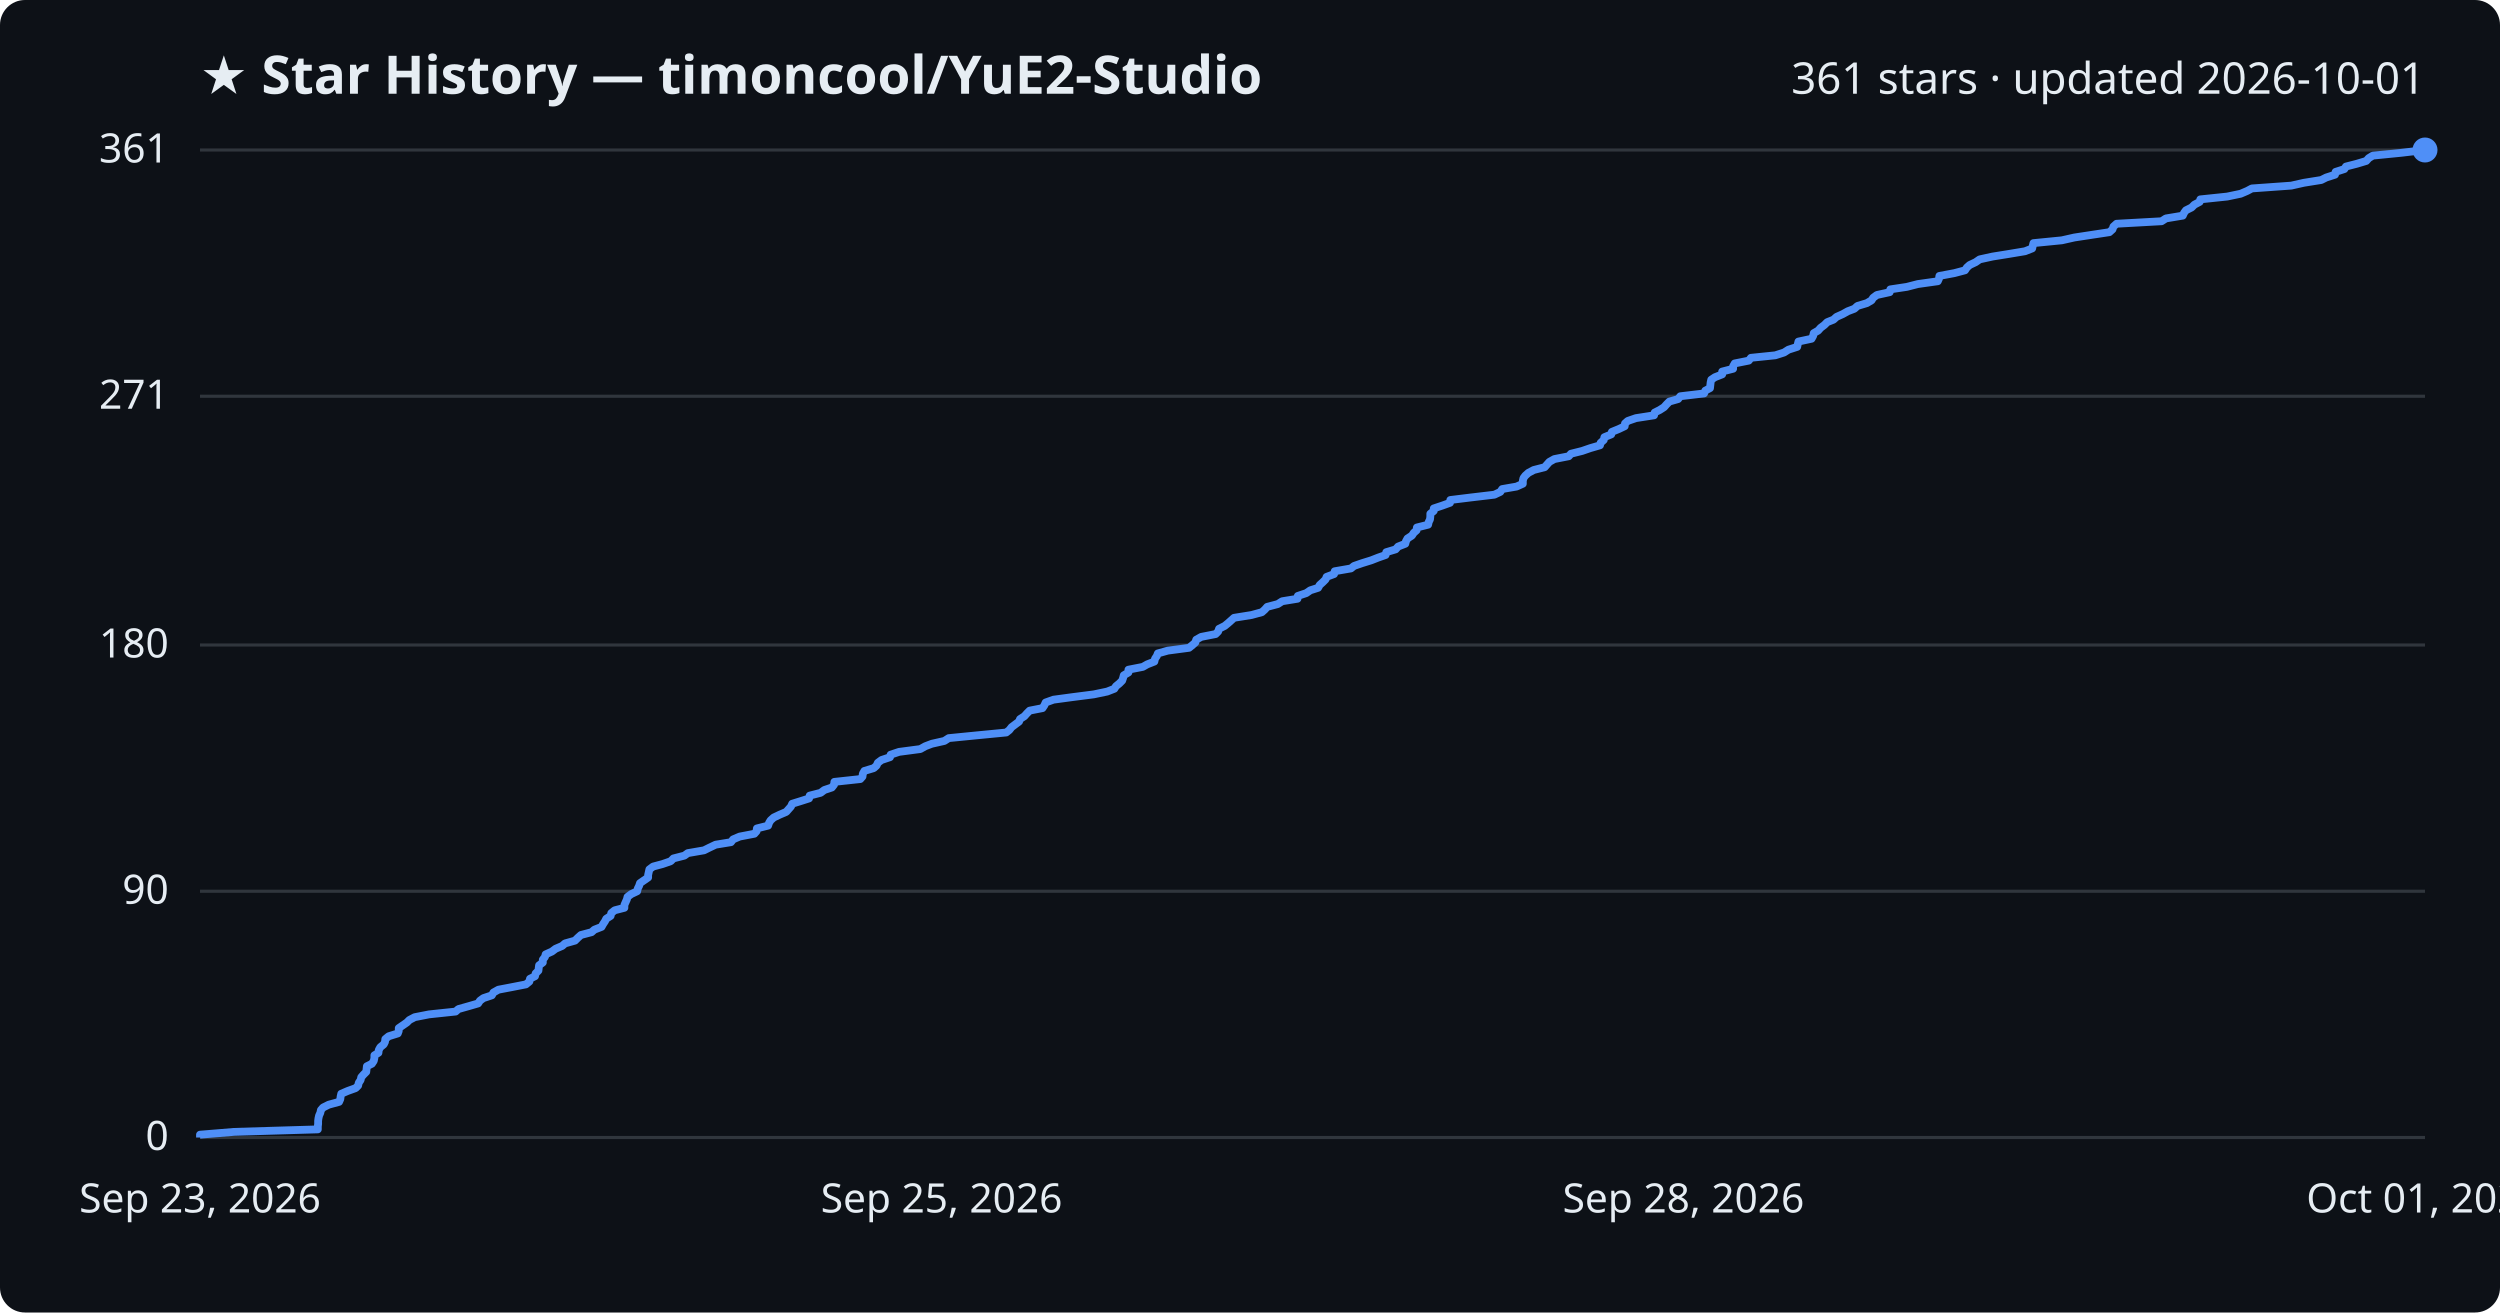
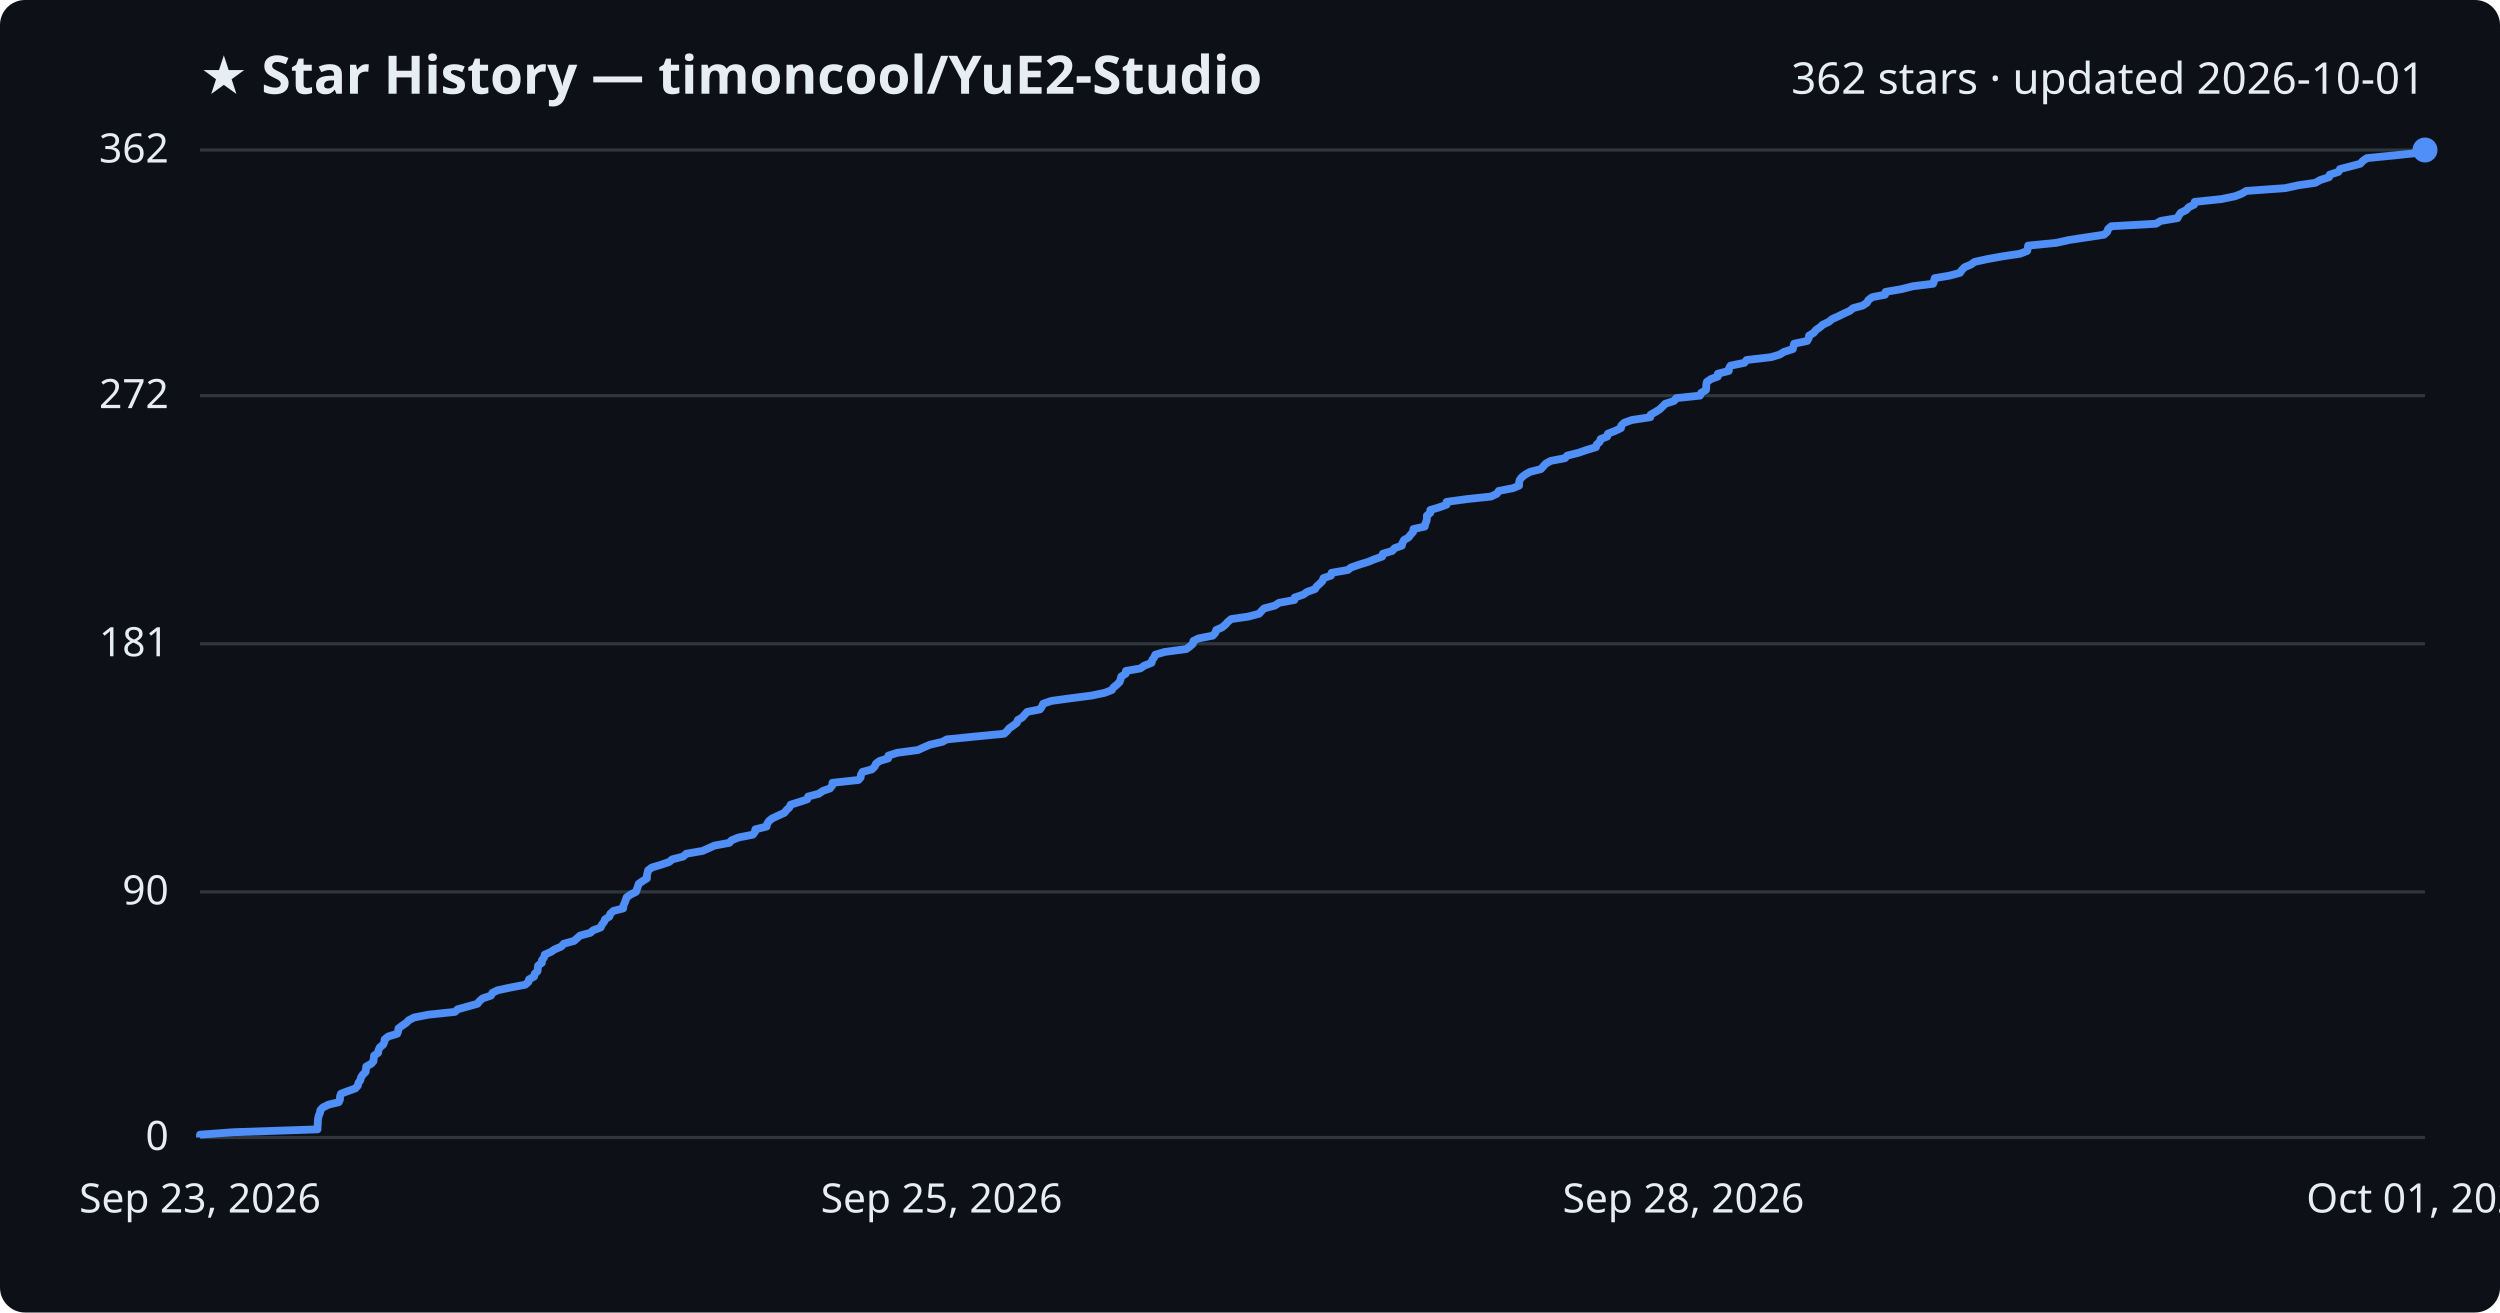
<svg xmlns="http://www.w3.org/2000/svg" viewBox="0 0 800 420" font-family="Segoe UI, sans-serif">
  <rect width="800" height="420" fill="#0d1117" rx="8" />
  <text x="64" y="30" fill="#e6edf3" font-size="17" font-weight="700">★ Star History — timoncool/YuE2-Studio</text>
-   <text x="776" y="30" fill="#e6edf3" font-size="14" text-anchor="end">361 stars · updated 2026-10-01</text>
+   <text x="776" y="30" fill="#e6edf3" font-size="14" text-anchor="end">362 stars · updated 2026-10-01</text>
  <line x1="64" y1="364.0" x2="776" y2="364.0" stroke="#30363d" stroke-width="1" />
  <text x="54" y="368.0" fill="#e6edf3" font-size="13" text-anchor="end">0</text>
-   <line x1="64" y1="285.2" x2="776" y2="285.2" stroke="#30363d" stroke-width="1" />
-   <text x="54" y="289.2" fill="#e6edf3" font-size="13" text-anchor="end">90</text>
-   <line x1="64" y1="206.4" x2="776" y2="206.4" stroke="#30363d" stroke-width="1" />
-   <text x="54" y="210.4" fill="#e6edf3" font-size="13" text-anchor="end">180</text>
-   <line x1="64" y1="126.8" x2="776" y2="126.8" stroke="#30363d" stroke-width="1" />
-   <text x="54" y="130.8" fill="#e6edf3" font-size="13" text-anchor="end">271</text>
+   <line x1="64" y1="285.4" x2="776" y2="285.4" stroke="#30363d" stroke-width="1" />
+   <text x="54" y="289.4" fill="#e6edf3" font-size="13" text-anchor="end">90</text>
+   <line x1="64" y1="206.0" x2="776" y2="206.0" stroke="#30363d" stroke-width="1" />
+   <text x="54" y="210.0" fill="#e6edf3" font-size="13" text-anchor="end">181</text>
+   <line x1="64" y1="126.6" x2="776" y2="126.6" stroke="#30363d" stroke-width="1" />
+   <text x="54" y="130.6" fill="#e6edf3" font-size="13" text-anchor="end">272</text>
  <line x1="64" y1="48.0" x2="776" y2="48.0" stroke="#30363d" stroke-width="1" />
-   <text x="54" y="52.0" fill="#e6edf3" font-size="13" text-anchor="end">361</text>
-   <path d="M64.0,364.0 L64.0,363.1 L74.9,362.2 L101.7,361.4 L101.7,360.5 L101.8,359.6 L101.8,358.7 L101.9,357.9 L102.1,357.0 L102.5,356.1 L102.7,355.2 L103.4,354.4 L105.2,353.5 L108.5,352.6 L108.9,351.7 L109.0,350.9 L109.2,350.0 L111.3,349.1 L113.8,348.2 L114.6,347.4 L114.8,346.5 L115.4,345.6 L115.6,344.7 L116.3,343.9 L117.2,343.0 L117.3,342.1 L117.4,341.2 L119.0,340.4 L119.6,339.5 L119.8,338.6 L119.8,337.7 L121.1,336.9 L121.2,336.0 L121.7,335.1 L122.8,334.2 L123.2,333.4 L123.3,332.5 L124.4,331.6 L127.3,330.7 L127.6,329.9 L127.6,329.0 L128.9,328.1 L130.2,327.2 L131.0,326.4 L132.7,325.5 L137.3,324.6 L145.8,323.7 L146.7,322.9 L149.9,322.0 L153.0,321.1 L153.6,320.2 L154.7,319.4 L157.4,318.5 L157.9,317.6 L159.5,316.7 L163.7,315.9 L168.3,315.0 L169.4,314.1 L169.6,313.2 L171.2,312.4 L171.4,311.5 L172.3,310.6 L172.4,309.7 L172.5,308.9 L173.7,308.0 L173.7,307.1 L174.4,306.2 L174.6,305.4 L176.6,304.5 L177.8,303.6 L179.9,302.7 L180.8,301.9 L184.0,301.0 L184.9,300.1 L185.9,299.2 L189.3,298.3 L190.2,297.5 L192.5,296.6 L193.0,295.7 L193.6,294.8 L194.0,294.0 L195.4,293.1 L195.6,292.2 L196.7,291.3 L199.8,290.5 L199.8,289.6 L200.2,288.7 L200.6,287.8 L200.8,287.0 L202.0,286.1 L203.9,285.2 L204.1,284.3 L204.5,283.5 L204.8,282.6 L206.1,281.7 L207.4,280.8 L207.4,280.0 L207.6,279.1 L207.8,278.2 L209.0,277.3 L212.0,276.5 L214.6,275.6 L215.5,274.7 L219.0,273.8 L220.1,273.0 L225.3,272.1 L227.1,271.2 L229.0,270.3 L233.9,269.5 L234.6,268.6 L236.7,267.7 L241.4,266.8 L242.1,266.0 L242.2,265.1 L245.8,264.2 L246.1,263.3 L246.6,262.5 L247.6,261.6 L249.5,260.7 L251.6,259.8 L252.3,259.0 L253.1,258.1 L253.5,257.2 L256.4,256.3 L258.9,255.5 L259.1,254.6 L262.6,253.7 L263.8,252.8 L266.2,252.0 L266.9,251.1 L267.0,250.2 L275.3,249.3 L276.0,248.5 L276.1,247.6 L276.6,246.7 L279.6,245.8 L280.5,245.0 L280.9,244.1 L282.1,243.2 L284.8,242.3 L285.0,241.5 L287.7,240.6 L294.5,239.7 L296.1,238.8 L298.2,238.0 L302.2,237.1 L303.6,236.2 L312.7,235.3 L322.0,234.4 L323.0,233.6 L323.7,232.7 L324.9,231.8 L326.1,230.9 L326.4,230.1 L327.8,229.2 L328.6,228.3 L329.5,227.4 L333.6,226.6 L334.2,225.7 L334.6,224.8 L337.1,223.9 L343.0,223.1 L350.0,222.2 L354.3,221.3 L356.6,220.4 L357.1,219.6 L358.2,218.7 L359.1,217.8 L359.4,216.9 L359.6,216.1 L361.1,215.2 L361.1,214.3 L365.7,213.4 L367.1,212.6 L369.4,211.7 L369.6,210.8 L370.2,209.9 L370.5,209.1 L373.7,208.2 L380.5,207.3 L381.6,206.4 L382.5,205.6 L382.8,204.7 L384.4,203.8 L389.0,202.9 L389.8,202.1 L390.1,201.2 L391.9,200.3 L393.0,199.4 L393.9,198.6 L394.9,197.7 L400.5,196.8 L403.8,195.9 L404.7,195.1 L405.5,194.2 L408.9,193.3 L410.3,192.4 L415.2,191.6 L415.3,190.7 L418.0,189.8 L419.3,188.9 L421.8,188.1 L422.3,187.2 L423.3,186.3 L424.2,185.4 L424.5,184.6 L426.9,183.7 L427.1,182.8 L432.3,181.9 L433.3,181.1 L435.9,180.2 L438.8,179.3 L441.1,178.4 L443.4,177.6 L443.6,176.7 L446.6,175.8 L447.4,174.9 L449.7,174.0 L449.9,173.2 L450.4,172.3 L451.8,171.4 L452.4,170.5 L453.3,169.7 L453.4,168.8 L457.0,167.9 L457.2,167.0 L457.6,166.2 L457.7,165.3 L457.7,164.4 L458.8,163.5 L458.8,162.7 L461.5,161.8 L464.0,160.9 L464.1,160.0 L470.6,159.2 L478.2,158.3 L480.1,157.4 L480.7,156.5 L485.3,155.7 L487.3,154.8 L487.3,153.9 L487.5,153.0 L488.1,152.2 L489.1,151.3 L490.8,150.4 L494.3,149.5 L495.0,148.7 L495.8,147.8 L497.4,146.9 L502.0,146.0 L502.7,145.2 L506.3,144.3 L508.9,143.4 L512.0,142.5 L512.2,141.7 L513.2,140.8 L513.4,139.9 L515.6,139.0 L515.8,138.2 L518.0,137.3 L519.9,136.4 L520.0,135.5 L520.9,134.7 L523.5,133.8 L529.3,132.9 L529.5,132.0 L531.1,131.2 L532.5,130.3 L533.3,129.4 L534.2,128.5 L537.0,127.7 L537.7,126.8 L545.3,125.9 L545.7,125.0 L547.2,124.2 L547.3,123.3 L547.4,122.4 L547.6,121.5 L548.8,120.7 L551.1,119.8 L551.1,118.9 L554.6,118.0 L554.6,117.2 L555.1,116.3 L559.6,115.4 L560.3,114.5 L568.1,113.7 L570.9,112.8 L572.3,111.9 L575.1,111.0 L575.3,110.1 L575.5,109.3 L579.7,108.4 L580.2,107.5 L580.4,106.6 L581.8,105.8 L582.6,104.9 L583.8,104.0 L584.7,103.1 L586.7,102.3 L587.7,101.4 L589.7,100.5 L591.3,99.6 L593.4,98.8 L594.4,97.9 L597.4,97.0 L598.9,96.1 L599.4,95.3 L600.6,94.4 L604.7,93.5 L604.9,92.6 L610.2,91.8 L613.7,90.9 L620.1,90.0 L620.5,89.1 L620.6,88.3 L625.4,87.4 L628.8,86.5 L629.4,85.6 L630.3,84.8 L632.2,83.9 L633.5,83.0 L637.6,82.1 L642.6,81.3 L648.0,80.4 L650.3,79.5 L650.5,78.6 L650.7,77.8 L659.8,76.9 L663.8,76.0 L669.7,75.1 L675.0,74.3 L676.0,73.4 L676.3,72.5 L677.3,71.6 L691.7,70.8 L693.1,69.9 L698.5,69.0 L698.9,68.1 L699.5,67.3 L701.3,66.4 L702.2,65.5 L703.9,64.6 L704.1,63.8 L712.7,62.9 L717.0,62.0 L719.1,61.1 L720.6,60.3 L733.2,59.4 L737.2,58.5 L742.8,57.6 L744.4,56.8 L747.2,55.9 L747.4,55.0 L750.2,54.1 L750.7,53.3 L754.2,52.4 L757.2,51.5 L758.0,50.6 L759.3,49.8 L768.4,48.9 L776.0,48.0 L776.0,48.0" fill="none" stroke="#4f8ff7" stroke-width="2.5" stroke-linejoin="round" />
+   <text x="54" y="52.0" fill="#e6edf3" font-size="13" text-anchor="end">362</text>
+   <path d="M64.0,364.0 L64.0,363.1 L74.8,362.3 L101.6,361.4 L101.6,360.5 L101.7,359.6 L101.7,358.8 L101.8,357.9 L102.0,357.0 L102.4,356.1 L102.5,355.3 L103.3,354.4 L105.1,353.5 L108.4,352.7 L108.8,351.8 L108.8,350.9 L109.1,350.0 L111.2,349.2 L113.7,348.3 L114.5,347.4 L114.7,346.5 L115.3,345.7 L115.5,344.8 L116.1,343.9 L117.0,343.0 L117.1,342.2 L117.2,341.3 L118.8,340.4 L119.5,339.6 L119.6,338.7 L119.7,337.8 L121.0,336.9 L121.1,336.1 L121.5,335.2 L122.6,334.3 L123.0,333.4 L123.1,332.6 L124.2,331.7 L127.1,330.8 L127.4,330.0 L127.5,329.1 L128.7,328.2 L130.0,327.3 L130.8,326.5 L132.5,325.6 L137.1,324.7 L145.6,323.8 L146.4,323.0 L149.6,322.1 L152.8,321.2 L153.4,320.4 L154.4,319.5 L157.1,318.6 L157.6,317.7 L159.2,316.9 L163.4,316.0 L168.1,315.1 L169.1,314.2 L169.3,313.4 L170.9,312.5 L171.1,311.6 L172.0,310.8 L172.1,309.9 L172.2,309.0 L173.4,308.1 L173.4,307.3 L174.1,306.4 L174.3,305.5 L176.3,304.6 L177.5,303.8 L179.6,302.9 L180.4,302.0 L183.7,301.1 L184.6,300.3 L185.6,299.4 L188.9,298.5 L189.8,297.7 L192.2,296.8 L192.6,295.9 L193.3,295.0 L193.6,294.2 L195.0,293.3 L195.3,292.4 L196.3,291.5 L199.4,290.7 L199.5,289.8 L199.9,288.9 L200.2,288.1 L200.5,287.2 L201.7,286.3 L203.5,285.4 L203.8,284.6 L204.1,283.7 L204.4,282.8 L205.7,281.9 L207.0,281.1 L207.0,280.2 L207.2,279.3 L207.4,278.5 L208.6,277.6 L211.6,276.7 L214.2,275.8 L215.1,275.0 L218.6,274.1 L219.6,273.2 L224.8,272.3 L226.6,271.5 L228.6,270.6 L233.4,269.7 L234.1,268.9 L236.3,268.0 L240.9,267.1 L241.6,266.2 L241.7,265.4 L245.3,264.5 L245.5,263.6 L246.1,262.7 L247.1,261.9 L249.0,261.0 L251.0,260.1 L251.7,259.2 L252.6,258.4 L253.0,257.5 L255.9,256.6 L258.3,255.8 L258.6,254.9 L262.0,254.0 L263.3,253.1 L265.6,252.3 L266.3,251.4 L266.4,250.5 L274.7,249.6 L275.4,248.8 L275.5,247.9 L276.0,247.0 L279.0,246.2 L279.9,245.3 L280.3,244.4 L281.5,243.5 L284.2,242.7 L284.3,241.8 L287.1,240.9 L293.8,240.0 L295.5,239.2 L297.6,238.3 L301.5,237.4 L303.0,236.6 L312.0,235.7 L321.3,234.8 L322.3,233.9 L322.9,233.1 L324.2,232.2 L325.4,231.3 L325.7,230.4 L327.1,229.6 L327.9,228.7 L328.7,227.8 L332.8,227.0 L333.4,226.1 L333.8,225.2 L336.4,224.3 L342.2,223.5 L349.2,222.6 L353.5,221.7 L355.8,220.8 L356.3,220.0 L357.4,219.1 L358.3,218.2 L358.6,217.3 L358.8,216.5 L360.2,215.6 L360.3,214.7 L364.9,213.9 L366.2,213.0 L368.5,212.1 L368.7,211.2 L369.3,210.4 L369.7,209.5 L372.8,208.6 L379.6,207.7 L380.7,206.9 L381.7,206.0 L381.9,205.1 L383.5,204.3 L388.1,203.4 L388.9,202.5 L389.2,201.6 L391.0,200.8 L392.1,199.9 L392.9,199.0 L394.0,198.1 L399.5,197.3 L402.9,196.4 L403.7,195.5 L404.5,194.7 L407.9,193.8 L409.3,192.9 L414.2,192.0 L414.3,191.2 L417.0,190.3 L418.3,189.4 L420.8,188.5 L421.3,187.7 L422.3,186.8 L423.2,185.9 L423.5,185.0 L425.9,184.2 L426.1,183.3 L431.3,182.4 L432.3,181.6 L434.9,180.7 L437.8,179.8 L440.0,178.9 L442.3,178.1 L442.5,177.2 L445.5,176.3 L446.3,175.4 L448.6,174.6 L448.8,173.7 L449.3,172.8 L450.7,172.0 L451.4,171.1 L452.2,170.2 L452.3,169.3 L455.9,168.5 L456.1,167.6 L456.5,166.7 L456.6,165.8 L456.6,165.0 L457.7,164.1 L457.7,163.2 L460.4,162.4 L462.9,161.5 L462.9,160.6 L469.5,159.7 L477.1,158.9 L479.0,158.0 L479.6,157.1 L484.2,156.2 L486.1,155.4 L486.1,154.5 L486.3,153.6 L486.9,152.8 L488.0,151.9 L489.6,151.0 L493.1,150.1 L493.8,149.3 L494.6,148.4 L496.2,147.5 L500.8,146.6 L501.5,145.8 L505.1,144.9 L507.7,144.0 L510.7,143.1 L510.9,142.3 L511.9,141.4 L512.2,140.5 L514.3,139.7 L514.5,138.8 L516.8,137.9 L518.7,137.0 L518.8,136.2 L519.7,135.3 L522.2,134.4 L528.1,133.5 L528.2,132.7 L529.8,131.8 L531.2,130.9 L532.0,130.1 L532.9,129.2 L535.7,128.3 L536.4,127.4 L544.0,126.6 L544.4,125.7 L545.9,124.8 L546.0,123.9 L546.0,123.1 L546.2,122.2 L547.5,121.3 L549.7,120.5 L549.7,119.6 L553.2,118.7 L553.3,117.8 L553.8,117.0 L558.2,116.1 L558.9,115.2 L566.7,114.3 L569.4,113.5 L570.9,112.6 L573.7,111.7 L573.9,110.9 L574.1,110.0 L578.3,109.1 L578.8,108.2 L578.9,107.4 L580.4,106.5 L581.1,105.6 L582.4,104.7 L583.3,103.9 L585.2,103.0 L586.3,102.1 L588.3,101.2 L589.9,100.4 L591.9,99.5 L593.0,98.6 L596.0,97.8 L597.4,96.9 L597.9,96.0 L599.1,95.1 L603.2,94.3 L603.4,93.4 L608.6,92.5 L612.1,91.6 L618.6,90.8 L618.9,89.9 L619.1,89.0 L623.9,88.2 L627.2,87.3 L627.8,86.4 L628.7,85.5 L630.6,84.7 L631.9,83.8 L636.0,82.9 L641.0,82.0 L646.4,81.2 L648.7,80.3 L648.9,79.4 L649.0,78.6 L658.1,77.7 L662.1,76.8 L668.0,75.9 L673.3,75.1 L674.3,74.2 L674.6,73.3 L675.6,72.4 L689.9,71.6 L691.4,70.7 L696.8,69.8 L697.2,69.0 L697.8,68.1 L699.6,67.2 L700.4,66.3 L702.1,65.5 L702.3,64.6 L710.9,63.7 L715.2,62.8 L717.3,62.0 L718.8,61.1 L731.3,60.2 L735.4,59.3 L740.9,58.5 L742.5,57.6 L745.3,56.7 L745.5,55.9 L748.3,55.0 L748.8,54.1 L752.3,53.2 L755.3,52.4 L756.1,51.5 L757.4,50.6 L766.5,49.7 L774.0,48.9 L776.0,48.0 L776.0,48.0" fill="none" stroke="#4f8ff7" stroke-width="2.5" stroke-linejoin="round" />
  <circle cx="776.0" cy="48.0" r="4" fill="#4f8ff7" />
  <text x="64.0" y="388" fill="#e6edf3" font-size="13" text-anchor="middle">Sep 23, 2026</text>
  <text x="301.3" y="388" fill="#e6edf3" font-size="13" text-anchor="middle">Sep 25, 2026</text>
  <text x="538.7" y="388" fill="#e6edf3" font-size="13" text-anchor="middle">Sep 28, 2026</text>
  <text x="776.0" y="388" fill="#e6edf3" font-size="13" text-anchor="middle">Oct 01, 2026</text>
</svg>
